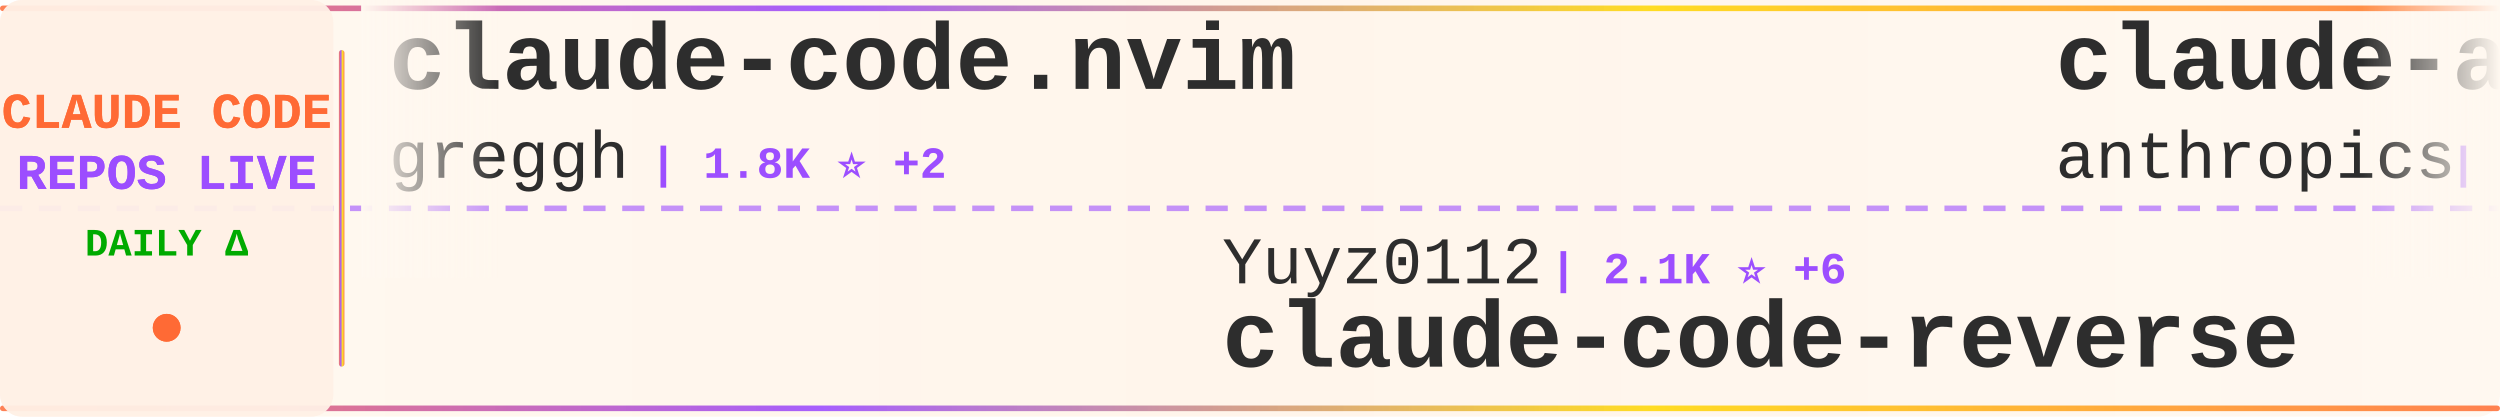
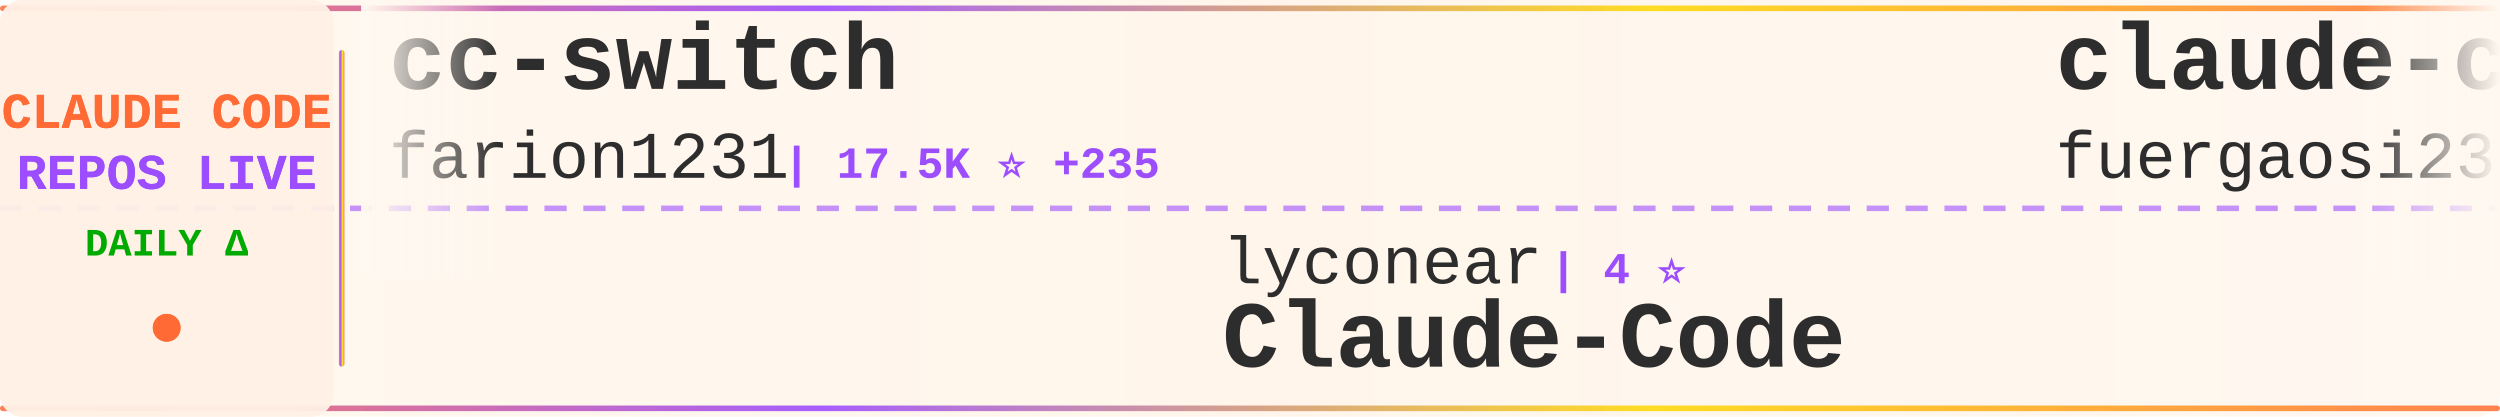
<svg xmlns="http://www.w3.org/2000/svg" width="900" height="150">
  <defs>
    <linearGradient id="tickerBg" x1="0%" y1="0%" x2="100%" y2="0%">
      <stop offset="0%" style="stop-color:#fff8f0;stop-opacity:0.98" />
      <stop offset="50%" style="stop-color:#fff5eb;stop-opacity:1" />
      <stop offset="100%" style="stop-color:#fff8f0;stop-opacity:0.98" />
    </linearGradient>
    <linearGradient id="borderGrad" x1="0%" y1="0%" x2="100%" y2="0%">
      <stop offset="0%" style="stop-color:#FF6B35;stop-opacity:0.85">
        <animate attributeName="stop-opacity" values="0.85;1;0.85" dur="2s" repeatCount="indefinite" />
      </stop>
      <stop offset="33%" style="stop-color:#9C4EFF;stop-opacity:0.9">
        <animate attributeName="stop-opacity" values="0.9;1;0.9" dur="2.2s" repeatCount="indefinite" />
      </stop>
      <stop offset="66%" style="stop-color:#FFD700;stop-opacity:0.85">
        <animate attributeName="stop-opacity" values="0.85;1;0.85" dur="1.8s" repeatCount="indefinite" />
      </stop>
      <stop offset="100%" style="stop-color:#FF6B35;stop-opacity:0.85">
        <animate attributeName="stop-opacity" values="0.85;1;0.85" dur="2s" repeatCount="indefinite" />
      </stop>
    </linearGradient>
    <filter id="textGlow">
      <feGaussianBlur stdDeviation="0.15" result="coloredBlur" />
      <feMerge>
        <feMergeNode in="coloredBlur" />
        <feMergeNode in="SourceGraphic" />
      </feMerge>
    </filter>
    <filter id="metricGlow">
      <feGaussianBlur stdDeviation="0.2" result="coloredBlur" />
      <feMerge>
        <feMergeNode in="coloredBlur" />
        <feMergeNode in="SourceGraphic" />
      </feMerge>
    </filter>
    <linearGradient id="leftFade" x1="0%" y1="0%" x2="100%" y2="0%">
      <stop offset="0%" style="stop-color:#fff8f0;stop-opacity:1" />
      <stop offset="100%" style="stop-color:#fff8f0;stop-opacity:0" />
    </linearGradient>
    <linearGradient id="rightFade" x1="0%" y1="0%" x2="100%" y2="0%">
      <stop offset="0%" style="stop-color:#fff8f0;stop-opacity:0" />
      <stop offset="100%" style="stop-color:#fff8f0;stop-opacity:1" />
    </linearGradient>
  </defs>
  <rect width="900" height="150" fill="url(#tickerBg)" rx="8" />
  <rect x="0" y="2" width="900" height="2" fill="url(#borderGrad)" rx="1" />
  <rect x="0" y="146" width="900" height="2" fill="url(#borderGrad)" rx="1" />
  <line x1="0" y1="75" x2="900" y2="75" stroke="#9C4EFF" stroke-width="2" stroke-dasharray="8 6" opacity="0.6" />
  <rect x="0" y="0" width="120" height="150" fill="#fff0e6" opacity="0.95" rx="8" />
  <text x="60" y="46" font-family="'Courier New', monospace" font-size="18" font-weight="bold" fill="#FF6B35" text-anchor="middle" filter="url(#textGlow)">
    CLAUDE CODE
  </text>
  <text x="60" y="68" font-family="'Courier New', monospace" font-size="18" font-weight="bold" fill="#9C4EFF" text-anchor="middle" filter="url(#textGlow)">
    REPOS LIVE
  </text>
  <text x="60" y="92" font-family="'Courier New', monospace" font-size="14" font-weight="bold" fill="#00aa00" text-anchor="middle">
    DAILY Δ
  </text>
  <circle cx="60" cy="118" r="5" fill="#FF6B35" filter="url(#metricGlow)">
    <animate attributeName="r" values="4;6;4" dur="1.5s" repeatCount="indefinite" />
    <animate attributeName="opacity" values="0.6;1;0.6" dur="1.5s" repeatCount="indefinite" />
  </circle>
  <rect x="122" y="18" width="2" height="114" fill="url(#borderGrad)" rx="1" />
  <clipPath id="tickerClip">
    <rect x="130" y="0" width="770" height="150" />
  </clipPath>
  <g clip-path="url(#tickerClip)">
    <g id="tickerItems">
      <animateTransform attributeName="transform" attributeType="XML" type="translate" from="0 0" to="-3000 0" dur="54s" repeatCount="indefinite" />
      <g transform="translate(0, 0)">
-         <text x="140" y="32" font-family="'Courier New', monospace" font-size="34" font-weight="bold" fill="#2d2d2d">claude-code.nvim</text>
-         <text x="140" y="64" font-family="'Courier New', monospace" font-size="24" font-weight="normal" fill="#2d2d2d" opacity="1.0">greggh</text>
-         <text x="234" y="64" font-family="'Courier New', monospace" font-size="16" font-weight="bold" fill="#9C4EFF"> | 1.8K ⭐ +2</text>
+         <text x="140" y="32" font-family="'Courier New', monospace" font-size="34" font-weight="bold" fill="#2d2d2d">cc-switch</text>
+         <text x="140" y="64" font-family="'Courier New', monospace" font-size="24" font-weight="normal" fill="#2d2d2d" opacity="1.0">farion1231</text>
+         <text x="282" y="64" font-family="'Courier New', monospace" font-size="16" font-weight="bold" fill="#9C4EFF"> | 17.5K ⭐ +235</text>
      </g>
      <g transform="translate(300, 0)">
-         <text x="140" y="102" font-family="'Courier New', monospace" font-size="24" font-weight="normal" fill="#2d2d2d" opacity="1.0">Yuyz0112</text>
-         <text x="258" y="102" font-family="'Courier New', monospace" font-size="16" font-weight="bold" fill="#9C4EFF"> | 2.1K ⭐ +6</text>
-         <text x="140" y="132" font-family="'Courier New', monospace" font-size="34" font-weight="bold" fill="#2d2d2d">claude-code-reverse</text>
+         <text x="140" y="102" font-family="'Courier New', monospace" font-size="24" font-weight="normal" fill="#2d2d2d" opacity="1.0">lyconear</text>
+         <text x="258" y="102" font-family="'Courier New', monospace" font-size="16" font-weight="bold" fill="#9C4EFF"> | 4 ⭐</text>
+         <text x="140" y="132" font-family="'Courier New', monospace" font-size="34" font-weight="bold" fill="#2d2d2d">Claude-Code</text>
      </g>
      <g transform="translate(600, 0)">
-         <text x="140" y="32" font-family="'Courier New', monospace" font-size="34" font-weight="bold" fill="#2d2d2d">claude-agent-sdk-python</text>
-         <text x="140" y="64" font-family="'Courier New', monospace" font-size="24" font-weight="normal" fill="#2d2d2d" opacity="1.0">anthropics</text>
-         <text x="282" y="64" font-family="'Courier New', monospace" font-size="16" font-weight="bold" fill="#9C4EFF"> | 4.7K ⭐ +20</text>
+         <text x="140" y="32" font-family="'Courier New', monospace" font-size="34" font-weight="bold" fill="#2d2d2d">claude-code-proxy</text>
+         <text x="140" y="64" font-family="'Courier New', monospace" font-size="24" font-weight="normal" fill="#2d2d2d" opacity="1.0">fuergaosi233</text>
+         <text x="306" y="64" font-family="'Courier New', monospace" font-size="16" font-weight="bold" fill="#9C4EFF"> | 2.0K ⭐ +5</text>
      </g>
      <g transform="translate(900, 0)">
-         <text x="140" y="102" font-family="'Courier New', monospace" font-size="24" font-weight="normal" fill="#2d2d2d" opacity="1.0">JessyTsui</text>
-         <text x="270" y="102" font-family="'Courier New', monospace" font-size="16" font-weight="bold" fill="#9C4EFF"> | 1.0K ⭐ +3</text>
-         <text x="140" y="132" font-family="'Courier New', monospace" font-size="34" font-weight="bold" fill="#2d2d2d">Claude-Code-Remote</text>
+         <text x="140" y="102" font-family="'Courier New', monospace" font-size="24" font-weight="normal" fill="#2d2d2d" opacity="1.0">centminmod</text>
+         <text x="282" y="102" font-family="'Courier New', monospace" font-size="16" font-weight="bold" fill="#9C4EFF"> | 1.8K ⭐ +12</text>
+         <text x="140" y="132" font-family="'Courier New', monospace" font-size="34" font-weight="bold" fill="#2d2d2d">my-claude-code-setup</text>
      </g>
      <g transform="translate(1200, 0)">
-         <text x="140" y="32" font-family="'Courier New', monospace" font-size="34" font-weight="bold" fill="#2d2d2d">oh-my-claudecode</text>
-         <text x="140" y="64" font-family="'Courier New', monospace" font-size="24" font-weight="normal" fill="#2d2d2d" opacity="1.0">Yeachan-Heo</text>
-         <text x="294" y="64" font-family="'Courier New', monospace" font-size="16" font-weight="bold" fill="#9C4EFF"> | 5.9K ⭐ +161</text>
+         <text x="140" y="32" font-family="'Courier New', monospace" font-size="34" font-weight="bold" fill="#2d2d2d">claude-code-mastering</text>
+         <text x="140" y="64" font-family="'Courier New', monospace" font-size="24" font-weight="normal" fill="#2d2d2d" opacity="1.0">revfactory</text>
+         <text x="282" y="64" font-family="'Courier New', monospace" font-size="16" font-weight="bold" fill="#9C4EFF"> | 754 ⭐</text>
      </g>
      <g transform="translate(1500, 0)">
-         <text x="140" y="102" font-family="'Courier New', monospace" font-size="24" font-weight="normal" fill="#2d2d2d" opacity="1.0">catlog22</text>
-         <text x="258" y="102" font-family="'Courier New', monospace" font-size="16" font-weight="bold" fill="#9C4EFF"> | 1.3K ⭐ +8</text>
-         <text x="140" y="132" font-family="'Courier New', monospace" font-size="34" font-weight="bold" fill="#2d2d2d">Claude-Code-Workflow</text>
+         <text x="140" y="102" font-family="'Courier New', monospace" font-size="24" font-weight="normal" fill="#2d2d2d" opacity="1.0">anthropics</text>
+         <text x="282" y="102" font-family="'Courier New', monospace" font-size="16" font-weight="bold" fill="#9C4EFF"> | 67.9K ⭐ +847</text>
+         <text x="140" y="132" font-family="'Courier New', monospace" font-size="34" font-weight="bold" fill="#2d2d2d">skills</text>
      </g>
      <g transform="translate(1800, 0)">
-         <text x="140" y="32" font-family="'Courier New', monospace" font-size="34" font-weight="bold" fill="#2d2d2d">cc</text>
-         <text x="140" y="64" font-family="'Courier New', monospace" font-size="24" font-weight="normal" fill="#2d2d2d" opacity="1.0">kn1026</text>
-         <text x="234" y="64" font-family="'Courier New', monospace" font-size="16" font-weight="bold" fill="#9C4EFF"> | 704 ⭐ +1</text>
+         <text x="140" y="32" font-family="'Courier New', monospace" font-size="34" font-weight="bold" fill="#2d2d2d">claude-plugins-official</text>
+         <text x="140" y="64" font-family="'Courier New', monospace" font-size="24" font-weight="normal" fill="#2d2d2d" opacity="1.0">anthropics</text>
+         <text x="282" y="64" font-family="'Courier New', monospace" font-size="16" font-weight="bold" fill="#9C4EFF"> | 7.2K ⭐ +69</text>
      </g>
      <g transform="translate(2100, 0)">
-         <text x="140" y="102" font-family="'Courier New', monospace" font-size="24" font-weight="normal" fill="#2d2d2d" opacity="1.0">PleasePrompto</text>
-         <text x="318" y="102" font-family="'Courier New', monospace" font-size="16" font-weight="bold" fill="#9C4EFF"> | 3.4K ⭐ +24</text>
-         <text x="140" y="132" font-family="'Courier New', monospace" font-size="34" font-weight="bold" fill="#2d2d2d">notebooklm-skill</text>
+         <text x="140" y="102" font-family="'Courier New', monospace" font-size="24" font-weight="normal" fill="#2d2d2d" opacity="1.0">0xfurai</text>
+         <text x="246" y="102" font-family="'Courier New', monospace" font-size="16" font-weight="bold" fill="#9C4EFF"> | 696 ⭐ +1</text>
+         <text x="140" y="132" font-family="'Courier New', monospace" font-size="34" font-weight="bold" fill="#2d2d2d">claude-code-subagents</text>
      </g>
      <g transform="translate(2400, 0)">
-         <text x="140" y="32" font-family="'Courier New', monospace" font-size="34" font-weight="bold" fill="#2d2d2d">awesome-claude-code-suba...</text>
-         <text x="140" y="64" font-family="'Courier New', monospace" font-size="24" font-weight="normal" fill="#2d2d2d" opacity="1.0">VoltAgent</text>
-         <text x="270" y="64" font-family="'Courier New', monospace" font-size="16" font-weight="bold" fill="#9C4EFF"> | 10.2K ⭐ +75</text>
+         <text x="140" y="32" font-family="'Courier New', monospace" font-size="34" font-weight="bold" fill="#2d2d2d">claude-code-best-practic...</text>
+         <text x="140" y="64" font-family="'Courier New', monospace" font-size="24" font-weight="normal" fill="#2d2d2d" opacity="1.0">shanraisshan</text>
+         <text x="306" y="64" font-family="'Courier New', monospace" font-size="16" font-weight="bold" fill="#9C4EFF"> | 2.3K ⭐ +100</text>
      </g>
      <g transform="translate(2700, 0)">
-         <text x="140" y="102" font-family="'Courier New', monospace" font-size="24" font-weight="normal" fill="#2d2d2d" opacity="1.0">anthropics</text>
-         <text x="282" y="102" font-family="'Courier New', monospace" font-size="16" font-weight="bold" fill="#9C4EFF"> | 569 ⭐</text>
-         <text x="140" y="132" font-family="'Courier New', monospace" font-size="34" font-weight="bold" fill="#2d2d2d">claude-code-base-action</text>
+         <text x="140" y="102" font-family="'Courier New', monospace" font-size="24" font-weight="normal" fill="#2d2d2d" opacity="1.0">lst97</text>
+         <text x="222" y="102" font-family="'Courier New', monospace" font-size="16" font-weight="bold" fill="#9C4EFF"> | 1.4K ⭐ +2</text>
+         <text x="140" y="132" font-family="'Courier New', monospace" font-size="34" font-weight="bold" fill="#2d2d2d">claude-code-sub-agents</text>
      </g>
      <g transform="translate(3000, 0)">
-         <text x="140" y="32" font-family="'Courier New', monospace" font-size="34" font-weight="bold" fill="#2d2d2d">claude-code.nvim</text>
-         <text x="140" y="64" font-family="'Courier New', monospace" font-size="24" font-weight="normal" fill="#2d2d2d" opacity="1.0">greggh</text>
-         <text x="234" y="64" font-family="'Courier New', monospace" font-size="16" font-weight="bold" fill="#9C4EFF"> | 1.8K ⭐ +2</text>
+         <text x="140" y="32" font-family="'Courier New', monospace" font-size="34" font-weight="bold" fill="#2d2d2d">cc-switch</text>
+         <text x="140" y="64" font-family="'Courier New', monospace" font-size="24" font-weight="normal" fill="#2d2d2d" opacity="1.0">farion1231</text>
+         <text x="282" y="64" font-family="'Courier New', monospace" font-size="16" font-weight="bold" fill="#9C4EFF"> | 17.5K ⭐ +235</text>
      </g>
      <g transform="translate(3300, 0)">
-         <text x="140" y="102" font-family="'Courier New', monospace" font-size="24" font-weight="normal" fill="#2d2d2d" opacity="1.0">Yuyz0112</text>
-         <text x="258" y="102" font-family="'Courier New', monospace" font-size="16" font-weight="bold" fill="#9C4EFF"> | 2.1K ⭐ +6</text>
-         <text x="140" y="132" font-family="'Courier New', monospace" font-size="34" font-weight="bold" fill="#2d2d2d">claude-code-reverse</text>
+         <text x="140" y="102" font-family="'Courier New', monospace" font-size="24" font-weight="normal" fill="#2d2d2d" opacity="1.0">lyconear</text>
+         <text x="258" y="102" font-family="'Courier New', monospace" font-size="16" font-weight="bold" fill="#9C4EFF"> | 4 ⭐</text>
+         <text x="140" y="132" font-family="'Courier New', monospace" font-size="34" font-weight="bold" fill="#2d2d2d">Claude-Code</text>
      </g>
      <g transform="translate(3600, 0)">
-         <text x="140" y="32" font-family="'Courier New', monospace" font-size="34" font-weight="bold" fill="#2d2d2d">claude-agent-sdk-python</text>
-         <text x="140" y="64" font-family="'Courier New', monospace" font-size="24" font-weight="normal" fill="#2d2d2d" opacity="1.0">anthropics</text>
-         <text x="282" y="64" font-family="'Courier New', monospace" font-size="16" font-weight="bold" fill="#9C4EFF"> | 4.7K ⭐ +20</text>
+         <text x="140" y="32" font-family="'Courier New', monospace" font-size="34" font-weight="bold" fill="#2d2d2d">claude-code-proxy</text>
+         <text x="140" y="64" font-family="'Courier New', monospace" font-size="24" font-weight="normal" fill="#2d2d2d" opacity="1.0">fuergaosi233</text>
+         <text x="306" y="64" font-family="'Courier New', monospace" font-size="16" font-weight="bold" fill="#9C4EFF"> | 2.0K ⭐ +5</text>
      </g>
      <g transform="translate(3900, 0)">
-         <text x="140" y="102" font-family="'Courier New', monospace" font-size="24" font-weight="normal" fill="#2d2d2d" opacity="1.0">JessyTsui</text>
-         <text x="270" y="102" font-family="'Courier New', monospace" font-size="16" font-weight="bold" fill="#9C4EFF"> | 1.0K ⭐ +3</text>
-         <text x="140" y="132" font-family="'Courier New', monospace" font-size="34" font-weight="bold" fill="#2d2d2d">Claude-Code-Remote</text>
+         <text x="140" y="102" font-family="'Courier New', monospace" font-size="24" font-weight="normal" fill="#2d2d2d" opacity="1.0">centminmod</text>
+         <text x="282" y="102" font-family="'Courier New', monospace" font-size="16" font-weight="bold" fill="#9C4EFF"> | 1.8K ⭐ +12</text>
+         <text x="140" y="132" font-family="'Courier New', monospace" font-size="34" font-weight="bold" fill="#2d2d2d">my-claude-code-setup</text>
      </g>
    </g>
  </g>
  <rect x="130" y="0" width="50" height="100" fill="url(#leftFade)" />
  <rect x="850" y="0" width="50" height="100" fill="url(#rightFade)" />
</svg>
